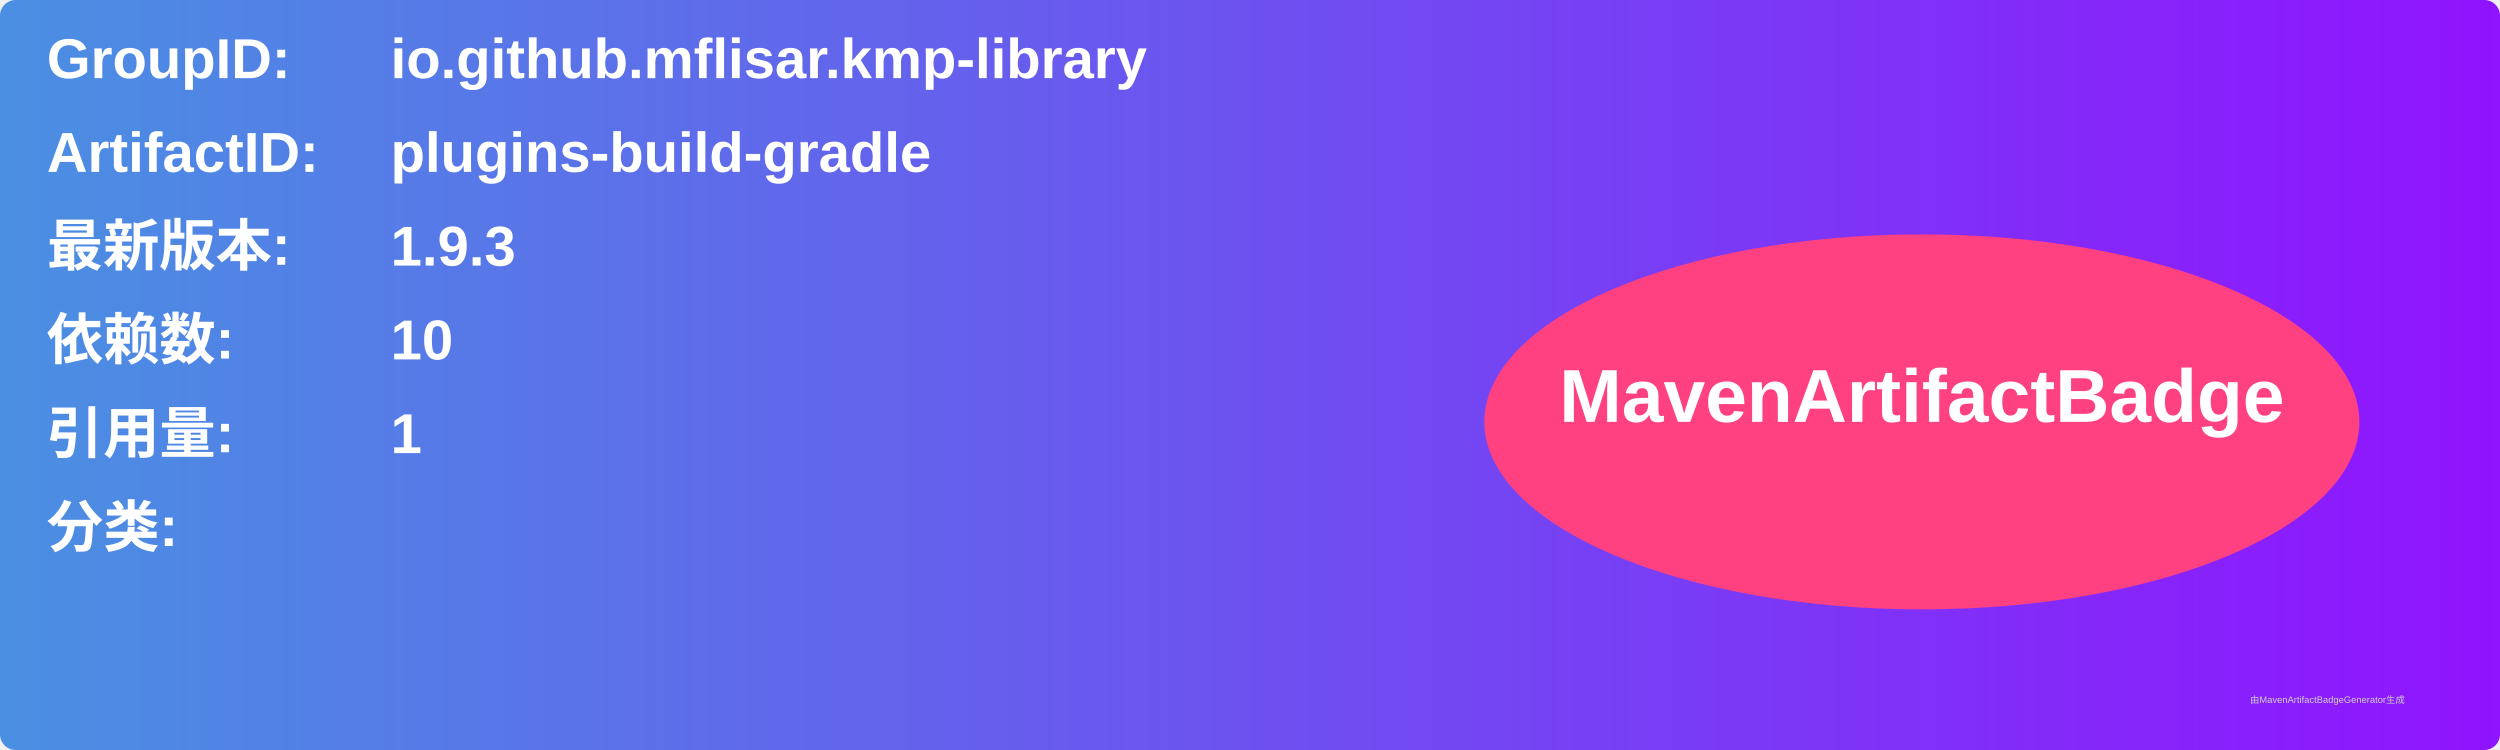
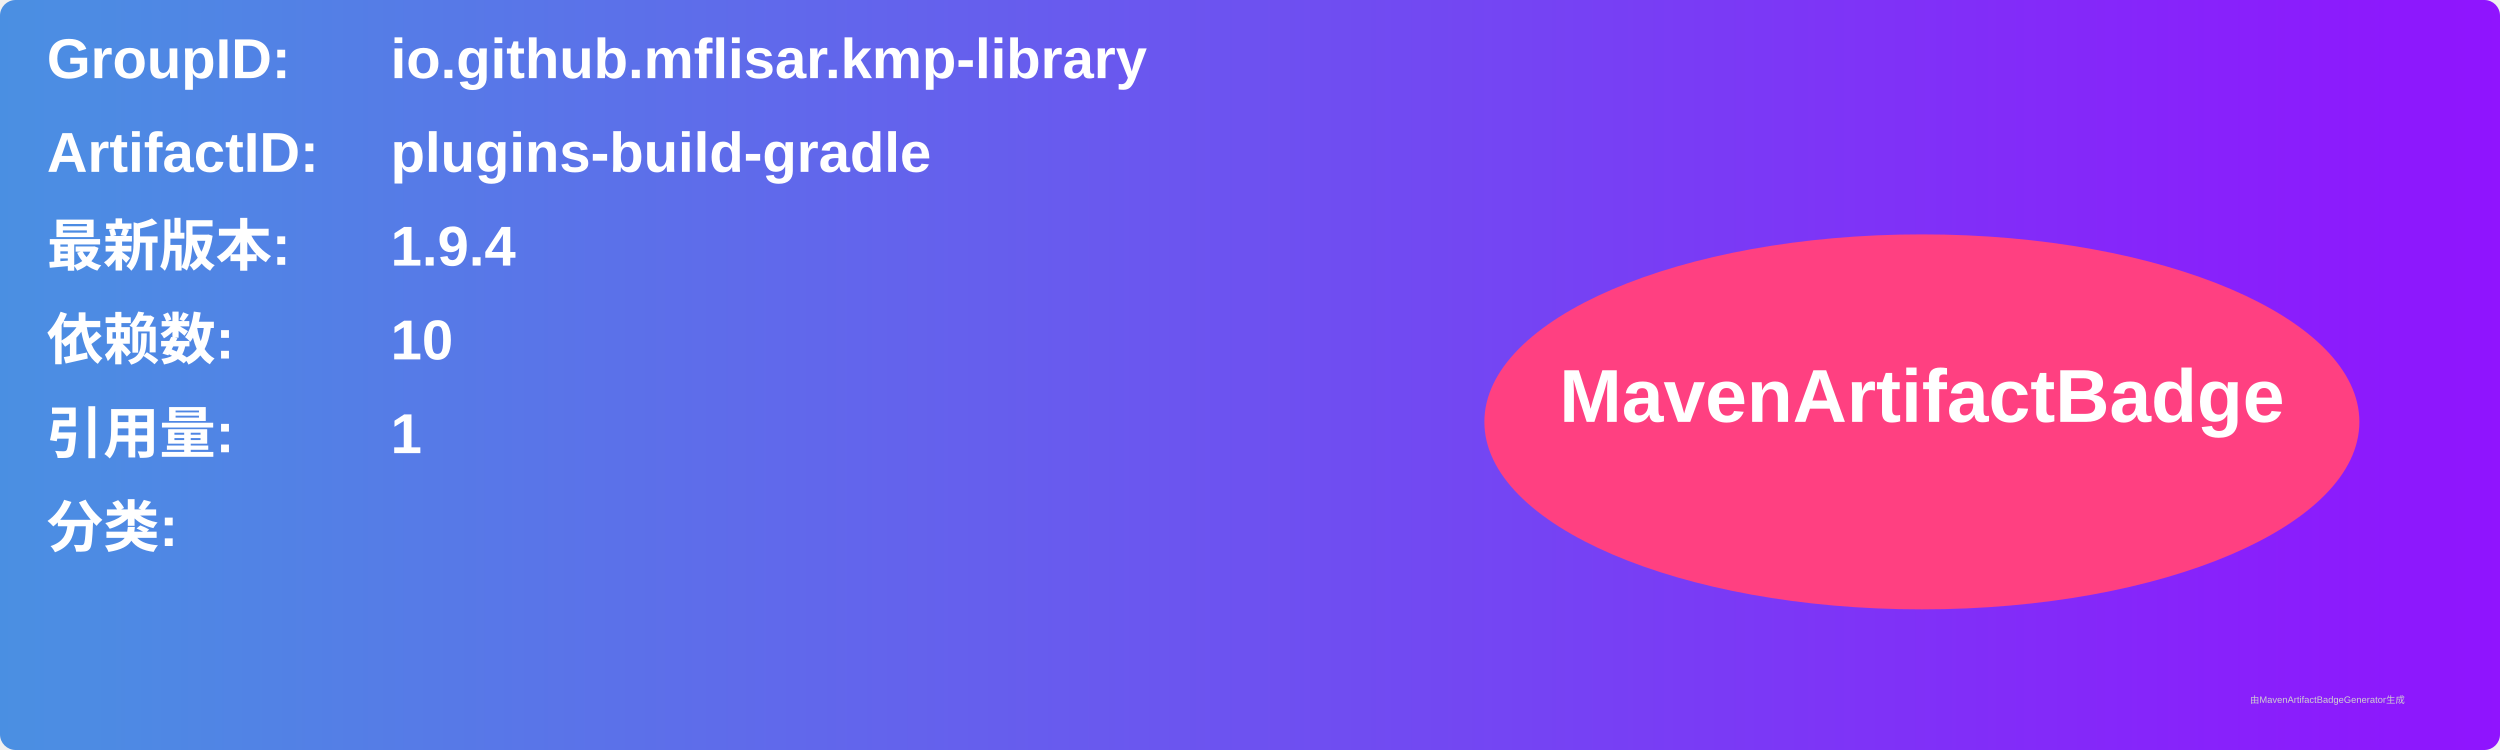
<svg xmlns="http://www.w3.org/2000/svg" width="800" height="240" viewBox="0 0 800 240">
  <linearGradient id="grad" x1="0%" y1="0%" x2="100%" y2="0%">
    <stop offset="0%" stop-color="#4a90e2" />
    <stop offset="100%" stop-color="#9013fe" />
  </linearGradient>
  <rect width="100%" height="100%" rx="5" ry="5" fill="url(#grad)" />
  <g transform="translate(15, 15)">
    <text x="0" y="10" font-family="Arial" font-size="18" fill="white" font-weight="bold" width="260">GroupID:</text>
    <text x="110" y="10" font-family="Arial" font-size="18" fill="white" font-weight="bold" width="460">io.github.mflisar.kmp-library</text>
    <text x="0" y="40" font-family="Arial" font-size="18" fill="white" font-weight="bold" width="260">ArtifactID:</text>
    <text x="110" y="40" font-family="Arial" font-size="18" fill="white" font-weight="bold" width="460">plugins-build-gradle</text>
    <text x="0" y="70" font-family="Arial" font-size="18" fill="white" font-weight="bold">最新版本:</text>
    <text x="110" y="70" font-family="Arial" font-size="18" fill="white" font-weight="bold">
-       <tspan font-weight="bold">1.9.3</tspan>
+       <tspan font-weight="bold">1.9.4</tspan>
    </text>
    <text x="0" y="100" font-family="Arial" font-size="18" fill="white" font-weight="bold">依赖数: </text>
    <text x="110" y="100" font-family="Arial" font-size="18" fill="white">
      <tspan font-weight="bold">10</tspan>
    </text>
    <text x="0" y="130" font-family="Arial" font-size="18" fill="white" font-weight="bold">引用量: </text>
    <text x="110" y="130" font-family="Arial" font-size="18" fill="white">
      <tspan font-weight="bold">1</tspan>
    </text>
    <text x="0" y="160" font-family="Arial" font-size="18" fill="white" font-weight="bold">分类:</text>
    <text x="10" y="190" font-family="Arial" font-size="10" fill="white">
      <tspan font-weight="bold" />
    </text>
    <ellipse cx="600" cy="120" rx="140" ry="60" fill="#ff4081" />
    <text x="600" y="120" text-anchor="middle" font-family="Arial" font-size="24" fill="white" font-weight="bold">MavenArtifactBadge</text>
  </g>
  <text x="720" y="225" font-family="Arial" font-size="3" fill="#d0d0d0">由MavenArtifactBadgeGenerator生成</text>
</svg>
